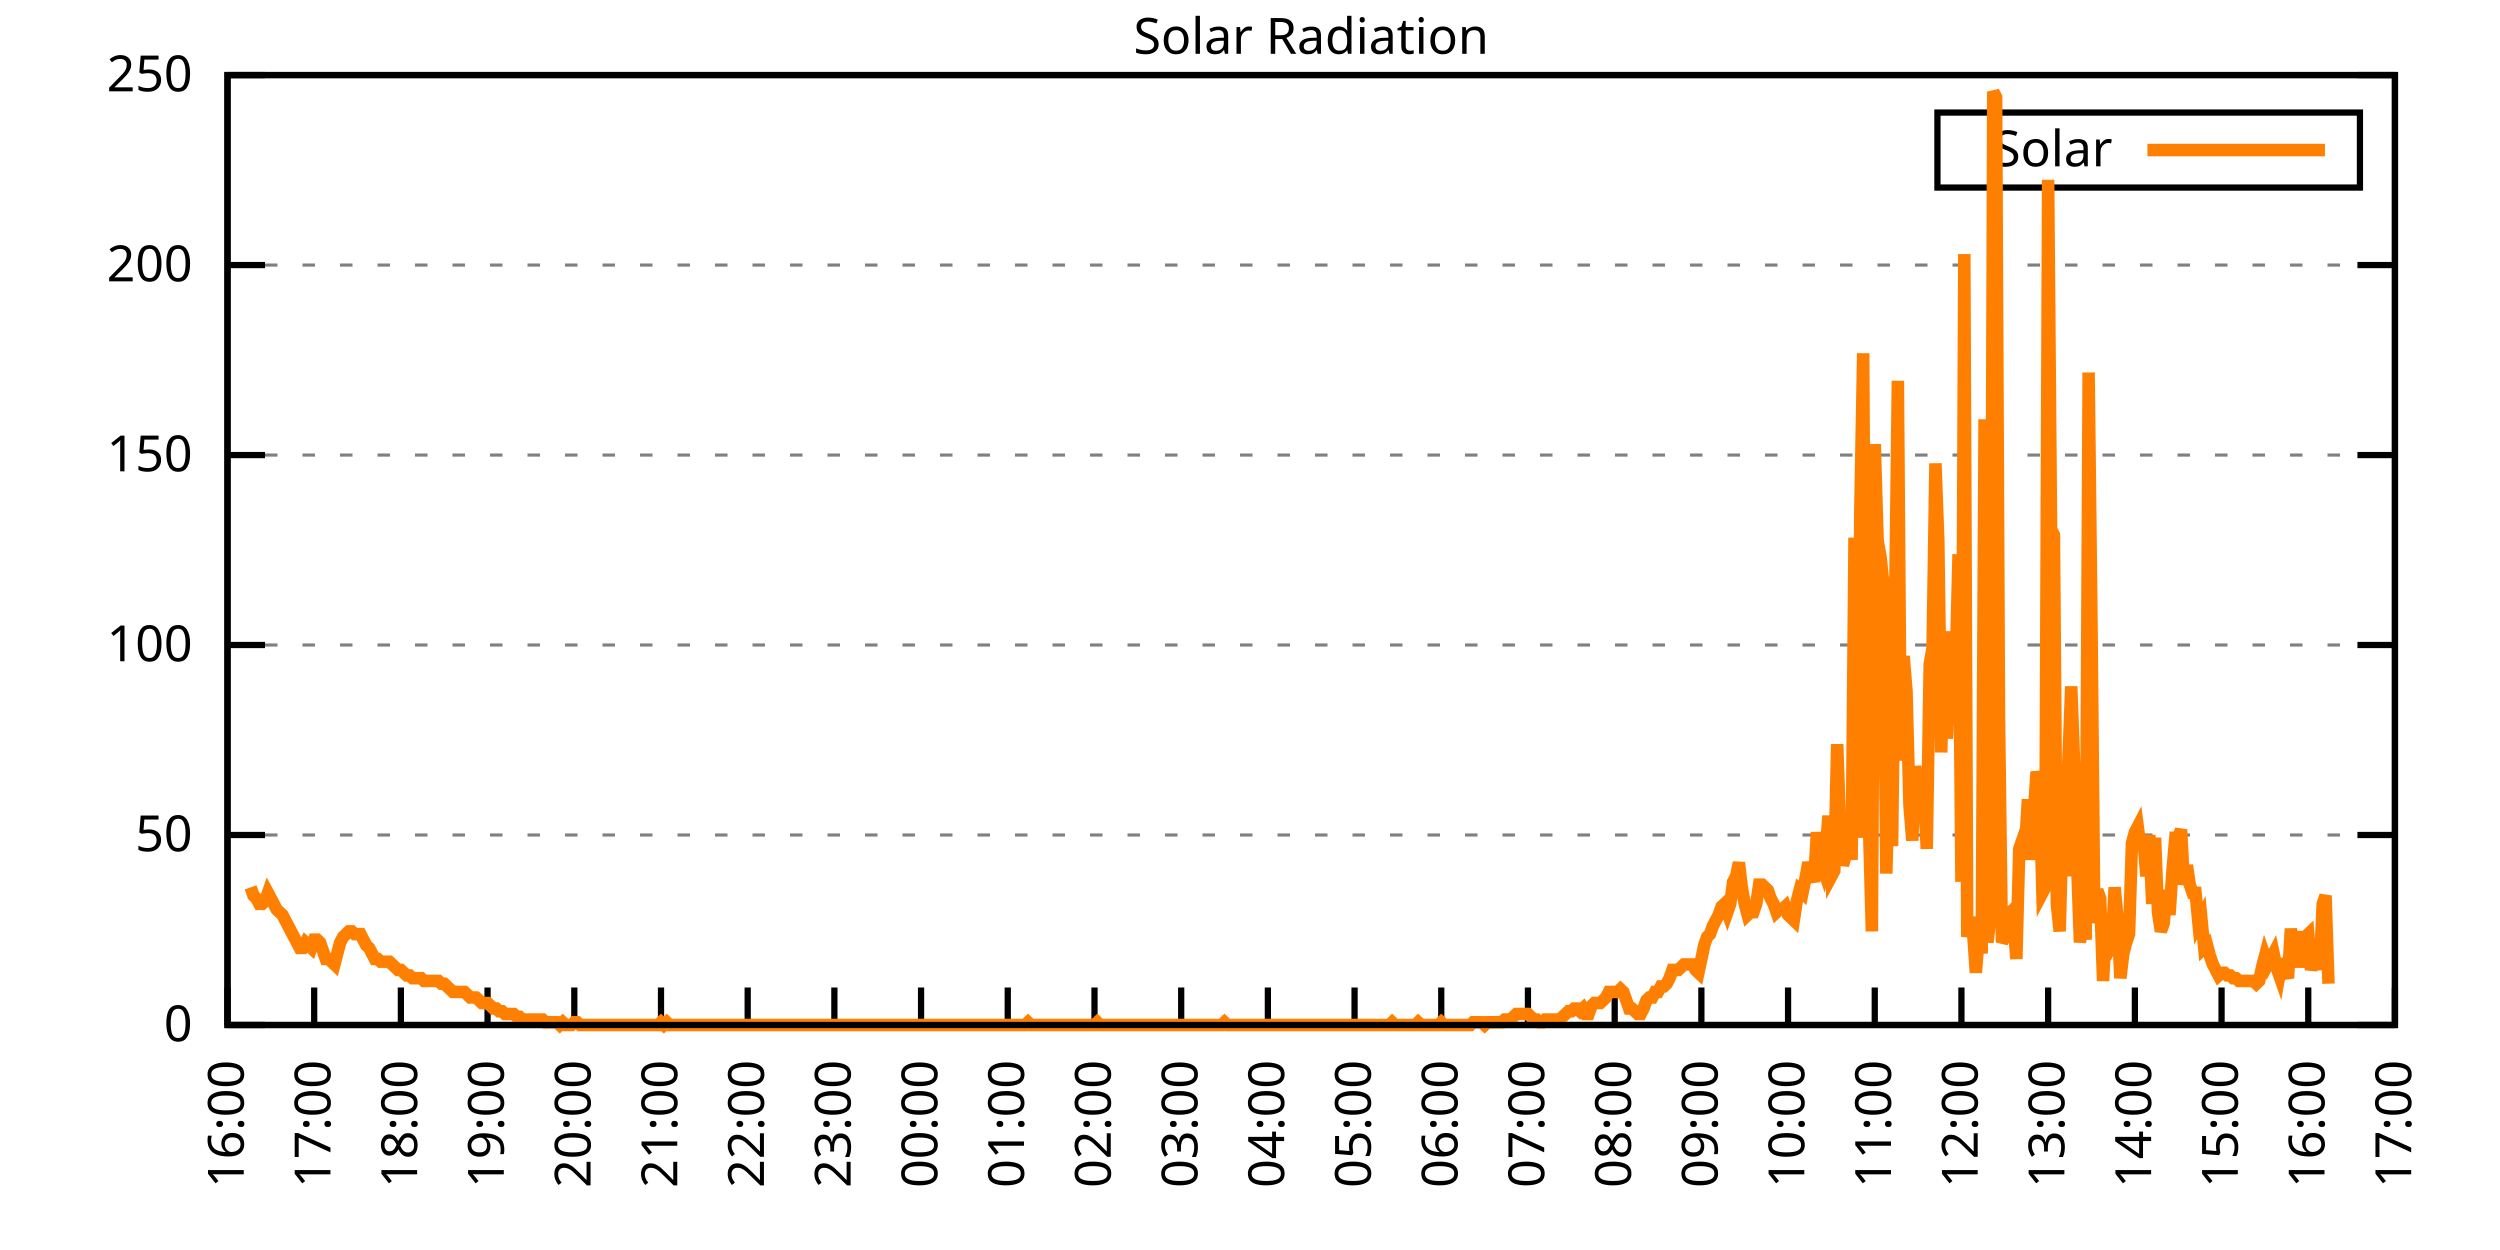
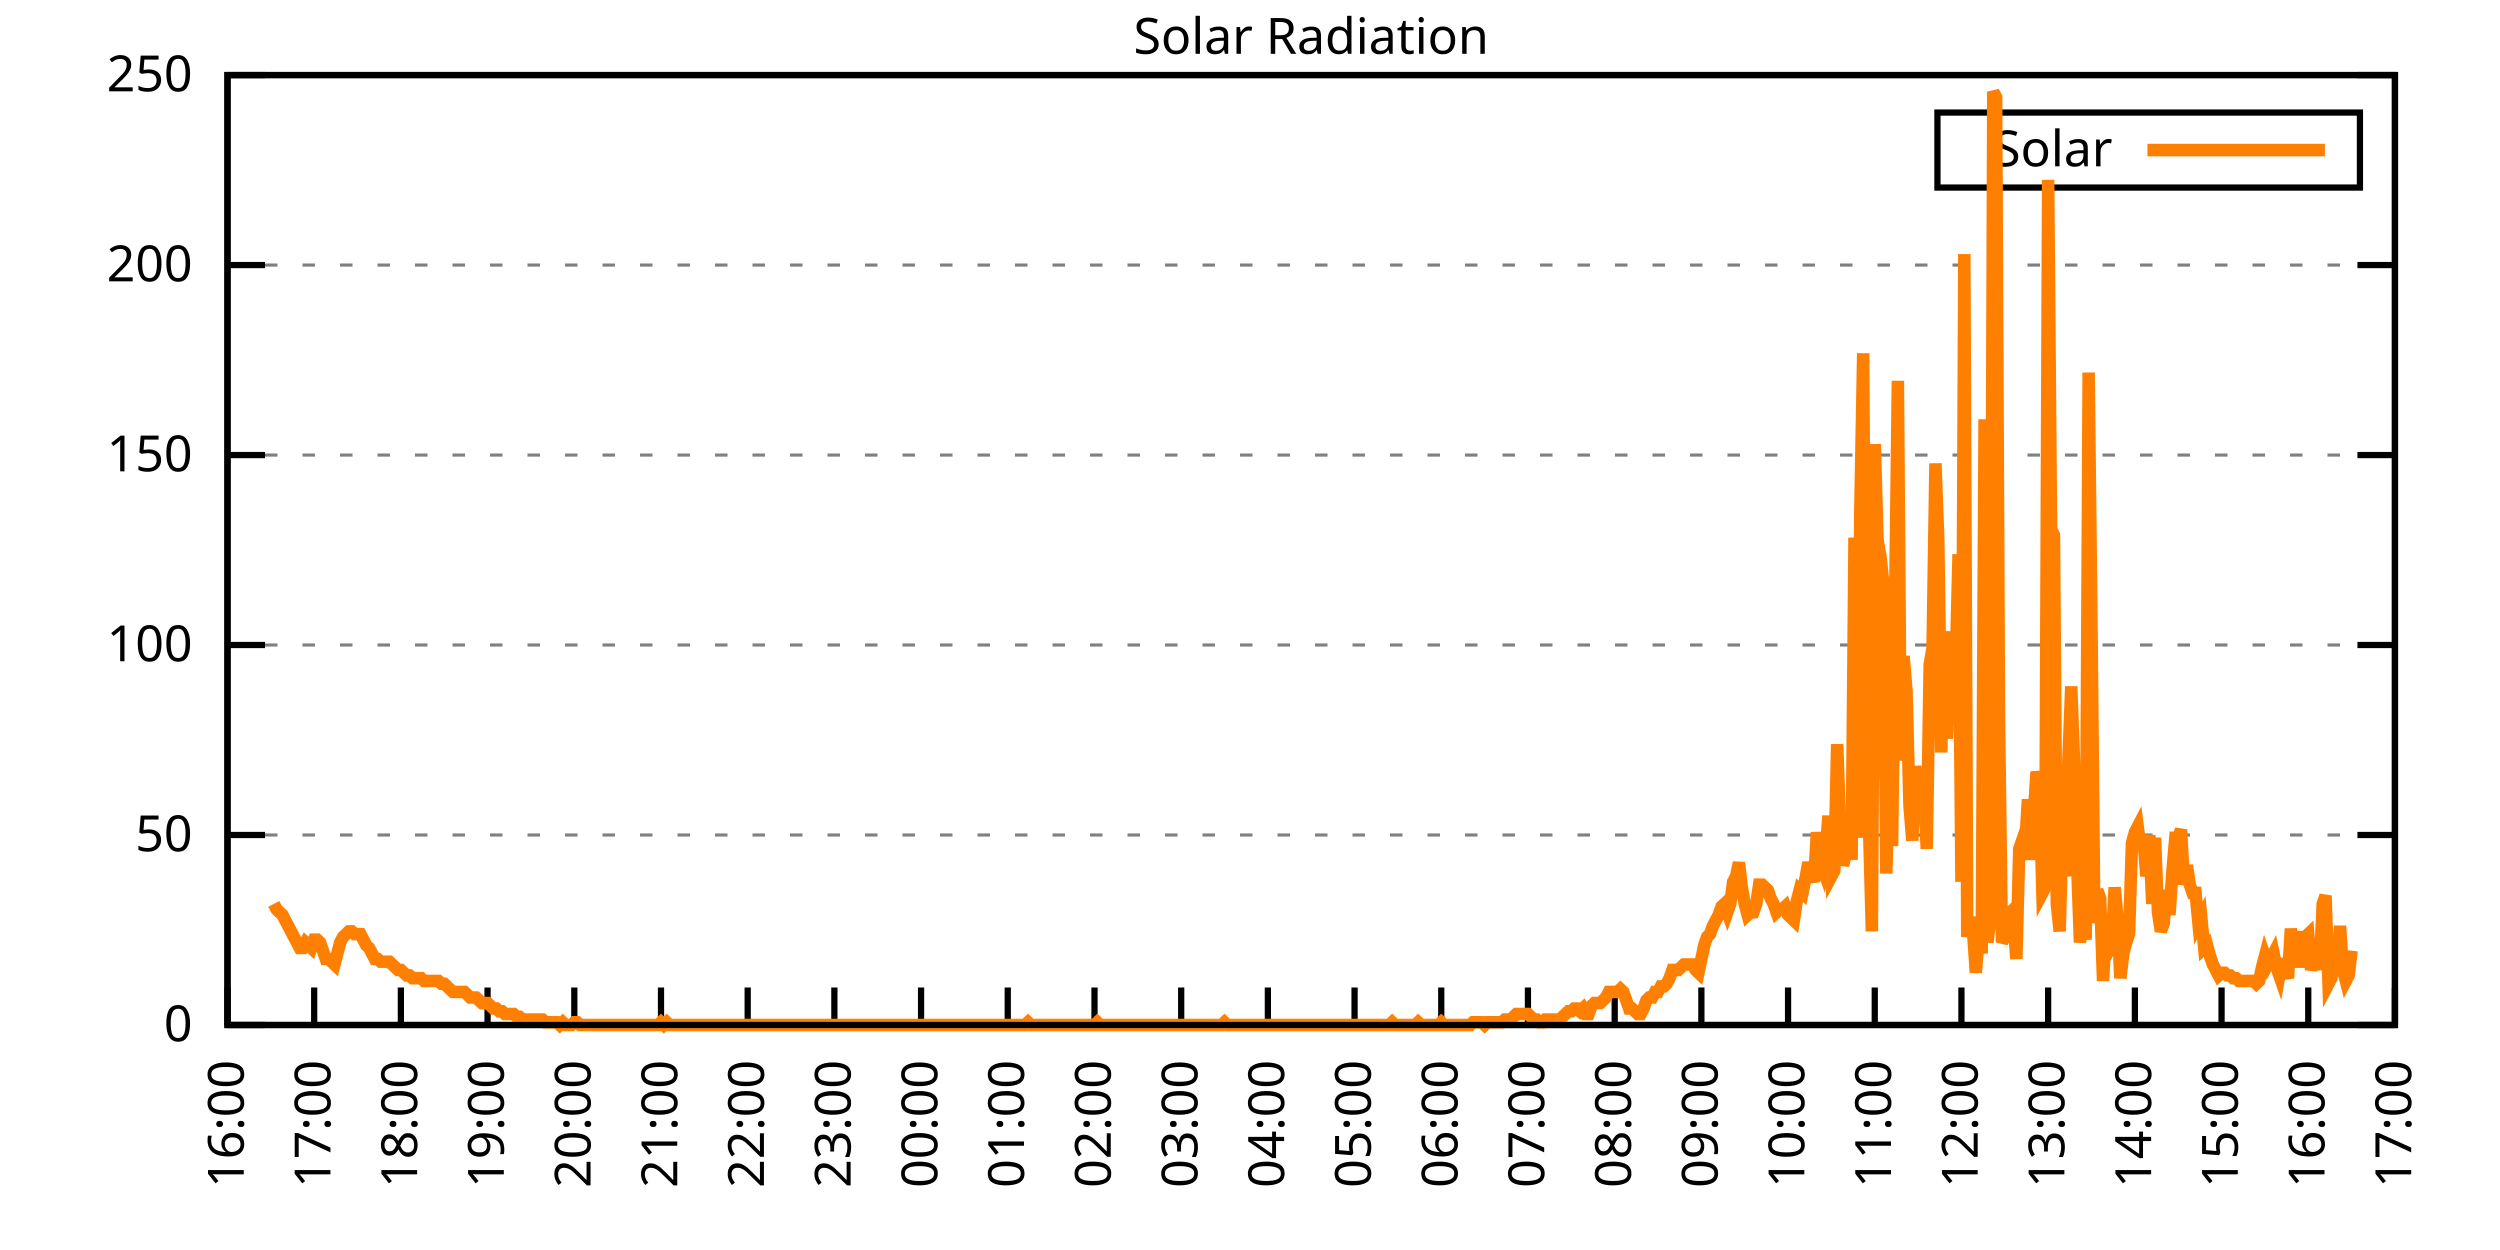
<svg xmlns="http://www.w3.org/2000/svg" xmlns:xlink="http://www.w3.org/1999/xlink" width="400" height="200" viewBox="0 0 400 200">
  <g id="gnuplot_canvas">
    <rect x="0" y="0" width="400" height="200" fill="none" />
    <defs>
      <circle id="gpDot" r="0.5" stroke-width="0.5" stroke="currentColor" />
      <path id="gpPt0" stroke-width="0.333" stroke="currentColor" d="M-1,0 h2 M0,-1 v2" />
      <path id="gpPt1" stroke-width="0.333" stroke="currentColor" d="M-1,-1 L1,1 M1,-1 L-1,1" />
      <path id="gpPt2" stroke-width="0.333" stroke="currentColor" d="M-1,0 L1,0 M0,-1 L0,1 M-1,-1 L1,1 M-1,1 L1,-1" />
      <rect id="gpPt3" stroke-width="0.333" stroke="currentColor" x="-1" y="-1" width="2" height="2" />
      <rect id="gpPt4" stroke-width="0.333" stroke="currentColor" fill="currentColor" x="-1" y="-1" width="2" height="2" />
      <circle id="gpPt5" stroke-width="0.333" stroke="currentColor" cx="0" cy="0" r="1" />
      <use xlink:href="#gpPt5" id="gpPt6" fill="currentColor" stroke="none" />
      <path id="gpPt7" stroke-width="0.333" stroke="currentColor" d="M0,-1.33 L-1.33,0.67 L1.33,0.67 z" />
      <use xlink:href="#gpPt7" id="gpPt8" fill="currentColor" stroke="none" />
      <use xlink:href="#gpPt7" id="gpPt9" stroke="currentColor" transform="rotate(180)" />
      <use xlink:href="#gpPt9" id="gpPt10" fill="currentColor" stroke="none" />
      <use xlink:href="#gpPt3" id="gpPt11" stroke="currentColor" transform="rotate(45)" />
      <use xlink:href="#gpPt11" id="gpPt12" fill="currentColor" stroke="none" />
      <path id="gpPt13" stroke-width="0.333" stroke="currentColor" d="M0,1.330 L1.265,0.411 L0.782,-1.067 L-0.782,-1.076 L-1.265,0.411 z" />
      <use xlink:href="#gpPt13" id="gpPt14" fill="currentColor" stroke="none" />
      <filter id="textbox" filterUnits="objectBoundingBox" x="0" y="0" height="1" width="1">
        <feFlood flood-color="white" flood-opacity="1" result="bgnd" />
        <feComposite in="SourceGraphic" in2="bgnd" operator="atop" />
      </filter>
      <filter id="greybox" filterUnits="objectBoundingBox" x="0" y="0" height="1" width="1">
        <feFlood flood-color="lightgrey" flood-opacity="1" result="grey" />
        <feComposite in="SourceGraphic" in2="grey" operator="atop" />
      </filter>
    </defs>
    <g fill="none" color="white" stroke="currentColor" stroke-width="1.00" stroke-linecap="butt" stroke-linejoin="miter">
</g>
    <g fill="none" color="black" stroke="currentColor" stroke-width="1.00" stroke-linecap="butt" stroke-linejoin="miter">
      <g stroke="none" shape-rendering="crispEdges">
        <polygon fill="rgb(255, 255, 255)" points="36.40,164.00 383.18,164.00 383.18,12.02 36.40,12.02 " />
      </g>
    </g>
    <g fill="none" color="black" stroke="currentColor" stroke-width="1.00" stroke-linecap="butt" stroke-linejoin="miter">
</g>
    <g fill="none" color="black" stroke="black" stroke-width="0.50" stroke-linecap="butt" stroke-linejoin="miter">
</g>
    <g fill="none" color="gray" stroke="currentColor" stroke-width="0.50" stroke-linecap="butt" stroke-linejoin="miter">
      <path stroke="gray" stroke-dasharray="2,4" class="gridline" d="M36.40,164.00 L383.19,164.00  " />
    </g>
    <g fill="none" color="gray" stroke="gray" stroke-width="1.00" stroke-linecap="butt" stroke-linejoin="miter">
</g>
    <g fill="none" color="black" stroke="currentColor" stroke-width="1.00" stroke-linecap="butt" stroke-linejoin="miter">
      <path stroke="black" d="M36.40,164.00 L42.40,164.00 M383.19,164.00 L377.19,164.00  " />
      <g transform="translate(30.80,166.60)" stroke="none" fill="black" font-family="Sans" font-size="8.00" text-anchor="end">
        <text>
          <tspan font-family="Sans"> 0</tspan>
        </text>
      </g>
    </g>
    <g fill="none" color="black" stroke="currentColor" stroke-width="1.00" stroke-linecap="butt" stroke-linejoin="miter">
</g>
    <g fill="none" color="black" stroke="black" stroke-width="0.50" stroke-linecap="butt" stroke-linejoin="miter">
</g>
    <g fill="none" color="gray" stroke="currentColor" stroke-width="0.50" stroke-linecap="butt" stroke-linejoin="miter">
      <path stroke="gray" stroke-dasharray="2,4" class="gridline" d="M36.40,133.60 L383.19,133.60  " />
    </g>
    <g fill="none" color="gray" stroke="gray" stroke-width="1.00" stroke-linecap="butt" stroke-linejoin="miter">
</g>
    <g fill="none" color="black" stroke="currentColor" stroke-width="1.00" stroke-linecap="butt" stroke-linejoin="miter">
      <path stroke="black" d="M36.40,133.60 L42.40,133.60 M383.19,133.60 L377.19,133.60  " />
      <g transform="translate(30.80,136.20)" stroke="none" fill="black" font-family="Sans" font-size="8.00" text-anchor="end">
        <text>
          <tspan font-family="Sans"> 50</tspan>
        </text>
      </g>
    </g>
    <g fill="none" color="black" stroke="currentColor" stroke-width="1.00" stroke-linecap="butt" stroke-linejoin="miter">
</g>
    <g fill="none" color="black" stroke="black" stroke-width="0.50" stroke-linecap="butt" stroke-linejoin="miter">
</g>
    <g fill="none" color="gray" stroke="currentColor" stroke-width="0.50" stroke-linecap="butt" stroke-linejoin="miter">
      <path stroke="gray" stroke-dasharray="2,4" class="gridline" d="M36.40,103.20 L383.19,103.20  " />
    </g>
    <g fill="none" color="gray" stroke="gray" stroke-width="1.00" stroke-linecap="butt" stroke-linejoin="miter">
</g>
    <g fill="none" color="black" stroke="currentColor" stroke-width="1.00" stroke-linecap="butt" stroke-linejoin="miter">
      <path stroke="black" d="M36.40,103.20 L42.40,103.20 M383.19,103.20 L377.19,103.20  " />
      <g transform="translate(30.80,105.80)" stroke="none" fill="black" font-family="Sans" font-size="8.00" text-anchor="end">
        <text>
          <tspan font-family="Sans"> 100</tspan>
        </text>
      </g>
    </g>
    <g fill="none" color="black" stroke="currentColor" stroke-width="1.00" stroke-linecap="butt" stroke-linejoin="miter">
</g>
    <g fill="none" color="black" stroke="black" stroke-width="0.50" stroke-linecap="butt" stroke-linejoin="miter">
</g>
    <g fill="none" color="gray" stroke="currentColor" stroke-width="0.50" stroke-linecap="butt" stroke-linejoin="miter">
      <path stroke="gray" stroke-dasharray="2,4" class="gridline" d="M36.40,72.81 L383.19,72.81  " />
    </g>
    <g fill="none" color="gray" stroke="gray" stroke-width="1.00" stroke-linecap="butt" stroke-linejoin="miter">
</g>
    <g fill="none" color="black" stroke="currentColor" stroke-width="1.00" stroke-linecap="butt" stroke-linejoin="miter">
      <path stroke="black" d="M36.40,72.81 L42.40,72.81 M383.19,72.81 L377.19,72.81  " />
      <g transform="translate(30.80,75.41)" stroke="none" fill="black" font-family="Sans" font-size="8.00" text-anchor="end">
        <text>
          <tspan font-family="Sans"> 150</tspan>
        </text>
      </g>
    </g>
    <g fill="none" color="black" stroke="currentColor" stroke-width="1.00" stroke-linecap="butt" stroke-linejoin="miter">
</g>
    <g fill="none" color="black" stroke="black" stroke-width="0.50" stroke-linecap="butt" stroke-linejoin="miter">
</g>
    <g fill="none" color="gray" stroke="currentColor" stroke-width="0.50" stroke-linecap="butt" stroke-linejoin="miter">
      <path stroke="gray" stroke-dasharray="2,4" class="gridline" d="M36.40,42.41 L383.19,42.41  " />
    </g>
    <g fill="none" color="gray" stroke="gray" stroke-width="1.00" stroke-linecap="butt" stroke-linejoin="miter">
</g>
    <g fill="none" color="black" stroke="currentColor" stroke-width="1.00" stroke-linecap="butt" stroke-linejoin="miter">
      <path stroke="black" d="M36.40,42.41 L42.40,42.41 M383.19,42.41 L377.19,42.41  " />
      <g transform="translate(30.80,45.01)" stroke="none" fill="black" font-family="Sans" font-size="8.00" text-anchor="end">
        <text>
          <tspan font-family="Sans"> 200</tspan>
        </text>
      </g>
    </g>
    <g fill="none" color="black" stroke="currentColor" stroke-width="1.00" stroke-linecap="butt" stroke-linejoin="miter">
</g>
    <g fill="none" color="black" stroke="black" stroke-width="0.50" stroke-linecap="butt" stroke-linejoin="miter">
</g>
    <g fill="none" color="gray" stroke="currentColor" stroke-width="0.50" stroke-linecap="butt" stroke-linejoin="miter">
      <path stroke="gray" stroke-dasharray="2,4" class="gridline" d="M36.40,12.01 L383.19,12.01  " />
    </g>
    <g fill="none" color="gray" stroke="gray" stroke-width="1.00" stroke-linecap="butt" stroke-linejoin="miter">
</g>
    <g fill="none" color="black" stroke="currentColor" stroke-width="1.00" stroke-linecap="butt" stroke-linejoin="miter">
      <path stroke="black" d="M36.40,12.01 L42.40,12.01 M383.19,12.01 L377.19,12.01  " />
      <g transform="translate(30.80,14.61)" stroke="none" fill="black" font-family="Sans" font-size="8.00" text-anchor="end">
        <text>
          <tspan font-family="Sans"> 250</tspan>
        </text>
      </g>
    </g>
    <g fill="none" color="black" stroke="currentColor" stroke-width="1.00" stroke-linecap="butt" stroke-linejoin="miter">
      <path stroke="black" d="M36.40,164.00 L36.40,158.00  " />
      <g transform="translate(39.00,169.60) rotate(270.00)" stroke="none" fill="black" font-family="Sans" font-size="8.00" text-anchor="end">
        <text>
          <tspan font-family="Sans">16:00</tspan>
        </text>
      </g>
    </g>
    <g fill="none" color="black" stroke="currentColor" stroke-width="1.00" stroke-linecap="butt" stroke-linejoin="miter">
      <path stroke="black" d="M50.27,164.00 L50.27,158.00  " />
      <g transform="translate(52.87,169.60) rotate(270.00)" stroke="none" fill="black" font-family="Sans" font-size="8.00" text-anchor="end">
        <text>
          <tspan font-family="Sans">17:00</tspan>
        </text>
      </g>
    </g>
    <g fill="none" color="black" stroke="currentColor" stroke-width="1.00" stroke-linecap="butt" stroke-linejoin="miter">
      <path stroke="black" d="M64.14,164.00 L64.14,158.00  " />
      <g transform="translate(66.74,169.60) rotate(270.00)" stroke="none" fill="black" font-family="Sans" font-size="8.00" text-anchor="end">
        <text>
          <tspan font-family="Sans">18:00</tspan>
        </text>
      </g>
    </g>
    <g fill="none" color="black" stroke="currentColor" stroke-width="1.00" stroke-linecap="butt" stroke-linejoin="miter">
      <path stroke="black" d="M78.01,164.00 L78.01,158.00  " />
      <g transform="translate(80.61,169.60) rotate(270.00)" stroke="none" fill="black" font-family="Sans" font-size="8.00" text-anchor="end">
        <text>
          <tspan font-family="Sans">19:00</tspan>
        </text>
      </g>
    </g>
    <g fill="none" color="black" stroke="currentColor" stroke-width="1.00" stroke-linecap="butt" stroke-linejoin="miter">
      <path stroke="black" d="M91.89,164.00 L91.89,158.00  " />
      <g transform="translate(94.49,169.60) rotate(270.00)" stroke="none" fill="black" font-family="Sans" font-size="8.00" text-anchor="end">
        <text>
          <tspan font-family="Sans">20:00</tspan>
        </text>
      </g>
    </g>
    <g fill="none" color="black" stroke="currentColor" stroke-width="1.00" stroke-linecap="butt" stroke-linejoin="miter">
      <path stroke="black" d="M105.76,164.00 L105.76,158.00  " />
      <g transform="translate(108.36,169.60) rotate(270.00)" stroke="none" fill="black" font-family="Sans" font-size="8.00" text-anchor="end">
        <text>
          <tspan font-family="Sans">21:00</tspan>
        </text>
      </g>
    </g>
    <g fill="none" color="black" stroke="currentColor" stroke-width="1.00" stroke-linecap="butt" stroke-linejoin="miter">
      <path stroke="black" d="M119.63,164.00 L119.63,158.00  " />
      <g transform="translate(122.23,169.60) rotate(270.00)" stroke="none" fill="black" font-family="Sans" font-size="8.00" text-anchor="end">
        <text>
          <tspan font-family="Sans">22:00</tspan>
        </text>
      </g>
    </g>
    <g fill="none" color="black" stroke="currentColor" stroke-width="1.00" stroke-linecap="butt" stroke-linejoin="miter">
      <path stroke="black" d="M133.50,164.00 L133.50,158.00  " />
      <g transform="translate(136.10,169.60) rotate(270.00)" stroke="none" fill="black" font-family="Sans" font-size="8.00" text-anchor="end">
        <text>
          <tspan font-family="Sans">23:00</tspan>
        </text>
      </g>
    </g>
    <g fill="none" color="black" stroke="currentColor" stroke-width="1.00" stroke-linecap="butt" stroke-linejoin="miter">
      <path stroke="black" d="M147.37,164.00 L147.37,158.00  " />
      <g transform="translate(149.97,169.60) rotate(270.00)" stroke="none" fill="black" font-family="Sans" font-size="8.00" text-anchor="end">
        <text>
          <tspan font-family="Sans">00:00</tspan>
        </text>
      </g>
    </g>
    <g fill="none" color="black" stroke="currentColor" stroke-width="1.00" stroke-linecap="butt" stroke-linejoin="miter">
      <path stroke="black" d="M161.24,164.00 L161.24,158.00  " />
      <g transform="translate(163.84,169.60) rotate(270.00)" stroke="none" fill="black" font-family="Sans" font-size="8.00" text-anchor="end">
        <text>
          <tspan font-family="Sans">01:00</tspan>
        </text>
      </g>
    </g>
    <g fill="none" color="black" stroke="currentColor" stroke-width="1.00" stroke-linecap="butt" stroke-linejoin="miter">
      <path stroke="black" d="M175.12,164.00 L175.12,158.00  " />
      <g transform="translate(177.72,169.60) rotate(270.00)" stroke="none" fill="black" font-family="Sans" font-size="8.00" text-anchor="end">
        <text>
          <tspan font-family="Sans">02:00</tspan>
        </text>
      </g>
    </g>
    <g fill="none" color="black" stroke="currentColor" stroke-width="1.00" stroke-linecap="butt" stroke-linejoin="miter">
      <path stroke="black" d="M188.99,164.00 L188.99,158.00  " />
      <g transform="translate(191.59,169.60) rotate(270.00)" stroke="none" fill="black" font-family="Sans" font-size="8.00" text-anchor="end">
        <text>
          <tspan font-family="Sans">03:00</tspan>
        </text>
      </g>
    </g>
    <g fill="none" color="black" stroke="currentColor" stroke-width="1.00" stroke-linecap="butt" stroke-linejoin="miter">
      <path stroke="black" d="M202.86,164.00 L202.86,158.00  " />
      <g transform="translate(205.46,169.60) rotate(270.00)" stroke="none" fill="black" font-family="Sans" font-size="8.00" text-anchor="end">
        <text>
          <tspan font-family="Sans">04:00</tspan>
        </text>
      </g>
    </g>
    <g fill="none" color="black" stroke="currentColor" stroke-width="1.00" stroke-linecap="butt" stroke-linejoin="miter">
      <path stroke="black" d="M216.73,164.00 L216.73,158.00  " />
      <g transform="translate(219.33,169.60) rotate(270.00)" stroke="none" fill="black" font-family="Sans" font-size="8.00" text-anchor="end">
        <text>
          <tspan font-family="Sans">05:00</tspan>
        </text>
      </g>
    </g>
    <g fill="none" color="black" stroke="currentColor" stroke-width="1.00" stroke-linecap="butt" stroke-linejoin="miter">
      <path stroke="black" d="M230.60,164.00 L230.60,158.00  " />
      <g transform="translate(233.20,169.60) rotate(270.00)" stroke="none" fill="black" font-family="Sans" font-size="8.00" text-anchor="end">
        <text>
          <tspan font-family="Sans">06:00</tspan>
        </text>
      </g>
    </g>
    <g fill="none" color="black" stroke="currentColor" stroke-width="1.00" stroke-linecap="butt" stroke-linejoin="miter">
      <path stroke="black" d="M244.47,164.00 L244.47,158.00  " />
      <g transform="translate(247.07,169.60) rotate(270.00)" stroke="none" fill="black" font-family="Sans" font-size="8.00" text-anchor="end">
        <text>
          <tspan font-family="Sans">07:00</tspan>
        </text>
      </g>
    </g>
    <g fill="none" color="black" stroke="currentColor" stroke-width="1.00" stroke-linecap="butt" stroke-linejoin="miter">
      <path stroke="black" d="M258.35,164.00 L258.35,158.00  " />
      <g transform="translate(260.95,169.60) rotate(270.00)" stroke="none" fill="black" font-family="Sans" font-size="8.00" text-anchor="end">
        <text>
          <tspan font-family="Sans">08:00</tspan>
        </text>
      </g>
    </g>
    <g fill="none" color="black" stroke="currentColor" stroke-width="1.00" stroke-linecap="butt" stroke-linejoin="miter">
      <path stroke="black" d="M272.22,164.00 L272.22,158.00  " />
      <g transform="translate(274.82,169.60) rotate(270.00)" stroke="none" fill="black" font-family="Sans" font-size="8.00" text-anchor="end">
        <text>
          <tspan font-family="Sans">09:00</tspan>
        </text>
      </g>
    </g>
    <g fill="none" color="black" stroke="currentColor" stroke-width="1.00" stroke-linecap="butt" stroke-linejoin="miter">
      <path stroke="black" d="M286.09,164.00 L286.09,158.00  " />
      <g transform="translate(288.69,169.60) rotate(270.00)" stroke="none" fill="black" font-family="Sans" font-size="8.00" text-anchor="end">
        <text>
          <tspan font-family="Sans">10:00</tspan>
        </text>
      </g>
    </g>
    <g fill="none" color="black" stroke="currentColor" stroke-width="1.00" stroke-linecap="butt" stroke-linejoin="miter">
      <path stroke="black" d="M299.96,164.00 L299.96,158.00  " />
      <g transform="translate(302.56,169.60) rotate(270.00)" stroke="none" fill="black" font-family="Sans" font-size="8.00" text-anchor="end">
        <text>
          <tspan font-family="Sans">11:00</tspan>
        </text>
      </g>
    </g>
    <g fill="none" color="black" stroke="currentColor" stroke-width="1.00" stroke-linecap="butt" stroke-linejoin="miter">
      <path stroke="black" d="M313.83,164.00 L313.83,158.00  " />
      <g transform="translate(316.43,169.60) rotate(270.00)" stroke="none" fill="black" font-family="Sans" font-size="8.00" text-anchor="end">
        <text>
          <tspan font-family="Sans">12:00</tspan>
        </text>
      </g>
    </g>
    <g fill="none" color="black" stroke="currentColor" stroke-width="1.00" stroke-linecap="butt" stroke-linejoin="miter">
      <path stroke="black" d="M327.70,164.00 L327.70,158.00  " />
      <g transform="translate(330.30,169.60) rotate(270.00)" stroke="none" fill="black" font-family="Sans" font-size="8.00" text-anchor="end">
        <text>
          <tspan font-family="Sans">13:00</tspan>
        </text>
      </g>
    </g>
    <g fill="none" color="black" stroke="currentColor" stroke-width="1.00" stroke-linecap="butt" stroke-linejoin="miter">
      <path stroke="black" d="M341.58,164.00 L341.58,158.00  " />
      <g transform="translate(344.18,169.60) rotate(270.00)" stroke="none" fill="black" font-family="Sans" font-size="8.00" text-anchor="end">
        <text>
          <tspan font-family="Sans">14:00</tspan>
        </text>
      </g>
    </g>
    <g fill="none" color="black" stroke="currentColor" stroke-width="1.00" stroke-linecap="butt" stroke-linejoin="miter">
      <path stroke="black" d="M355.45,164.00 L355.45,158.00  " />
      <g transform="translate(358.05,169.60) rotate(270.00)" stroke="none" fill="black" font-family="Sans" font-size="8.00" text-anchor="end">
        <text>
          <tspan font-family="Sans">15:00</tspan>
        </text>
      </g>
    </g>
    <g fill="none" color="black" stroke="currentColor" stroke-width="1.00" stroke-linecap="butt" stroke-linejoin="miter">
      <path stroke="black" d="M369.32,164.00 L369.32,158.00  " />
      <g transform="translate(371.92,169.60) rotate(270.00)" stroke="none" fill="black" font-family="Sans" font-size="8.00" text-anchor="end">
        <text>
          <tspan font-family="Sans">16:00</tspan>
        </text>
      </g>
    </g>
    <g fill="none" color="black" stroke="currentColor" stroke-width="1.00" stroke-linecap="butt" stroke-linejoin="miter">
      <path stroke="black" d="M383.19,164.00 L383.19,158.00  " />
      <g transform="translate(385.79,169.60) rotate(270.00)" stroke="none" fill="black" font-family="Sans" font-size="8.00" text-anchor="end">
        <text>
          <tspan font-family="Sans">17:00</tspan>
        </text>
      </g>
    </g>
    <g fill="none" color="black" stroke="currentColor" stroke-width="1.00" stroke-linecap="butt" stroke-linejoin="miter">
</g>
    <g fill="none" color="black" stroke="currentColor" stroke-width="1.00" stroke-linecap="butt" stroke-linejoin="miter">
      <path stroke="black" d="M36.40,12.01 L36.40,164.00 L383.19,164.00 L383.19,12.01 L36.40,12.01 Z  " />
    </g>
    <g fill="none" color="black" stroke="currentColor" stroke-width="1.00" stroke-linecap="butt" stroke-linejoin="miter">
</g>
    <g fill="none" color="black" stroke="currentColor" stroke-width="1.00" stroke-linecap="butt" stroke-linejoin="miter">
      <path stroke="black" d="M309.99,30.01 L309.99,18.01 L377.59,18.01 L377.59,30.01 L309.99,30.01 Z  " />
    </g>
    <g id="Solar_Radiation_plot_1">
      <g fill="none" color="white" stroke="black" stroke-width="2.00" stroke-linecap="butt" stroke-linejoin="miter">
</g>
      <g fill="none" color="black" stroke="currentColor" stroke-width="2.00" stroke-linecap="butt" stroke-linejoin="miter">
        <g transform="translate(337.99,26.61)" stroke="none" fill="black" font-family="Sans" font-size="8.00" text-anchor="end">
          <text>
            <tspan font-family="Sans">Solar</tspan>
          </text>
        </g>
      </g>
      <g fill="none" color="black" stroke="currentColor" stroke-width="2.00" stroke-linecap="butt" stroke-linejoin="miter">
-         <path stroke="rgb(255, 127,   0)" d="M343.59,24.01 L371.99,24.01 M40.10,141.98 L40.56,143.30 L41.02,143.74 L41.49,144.62 L41.95,144.62 L42.41,144.18   L42.87,142.86 L43.34,143.74 L43.80,144.62 L44.26,145.50 L44.72,145.94 L45.19,146.38 L45.65,147.26 L46.11,148.14   L46.57,149.02 L47.03,149.90 L47.50,150.79 L47.96,151.67 L48.42,151.67 L48.88,150.79 L49.35,151.23 L49.81,151.67   L50.27,150.34 L50.73,150.34 L51.20,150.79 L51.66,152.11 L52.12,153.43 L52.58,153.43 L53.05,153.87 L53.51,154.31   L53.97,152.55 L54.43,150.79 L54.90,149.90 L55.36,149.46 L55.82,149.02 L56.28,149.02 L56.75,149.46 L57.21,149.46   L57.67,149.46 L58.13,150.34 L58.59,151.23 L59.06,151.67 L59.52,152.55 L59.98,153.43 L60.44,153.43 L60.91,153.87   L61.37,153.87 L61.83,153.87 L62.29,153.87 L62.76,154.31 L63.22,154.75 L63.68,155.19 L64.14,155.19 L64.61,155.63   L65.07,156.07 L65.53,156.07 L65.99,156.51 L66.46,156.51 L66.92,156.51 L67.38,156.51 L67.84,156.95 L68.30,156.95   L68.77,156.95 L69.23,156.95 L69.69,156.95 L70.15,156.95 L70.62,157.39 L71.08,157.39 L71.54,157.83 L72.00,158.27   L72.47,158.71 L72.93,158.71 L73.39,158.71 L73.85,158.71 L74.32,158.71 L74.78,159.15 L75.24,159.60 L75.70,159.60   L76.17,159.60 L76.63,160.04 L77.09,160.48 L77.55,160.48 L78.01,160.48 L78.48,160.92 L78.94,161.36 L79.40,161.36   L79.86,161.80 L80.33,161.80 L80.79,162.24 L81.25,162.24 L81.71,162.24 L82.18,162.24 L82.64,162.68 L83.10,162.68   L83.56,163.12 L84.03,163.12 L84.49,163.12 L84.95,163.12 L85.41,163.12 L85.88,163.12 L86.34,163.12 L86.80,163.12   L87.26,163.56 L87.72,163.56 L88.19,163.56 L88.65,163.56 L89.11,163.56 L89.57,164.00 L90.04,163.56 L90.50,164.00   L90.96,164.00 L91.42,164.00 L91.89,163.56 L92.35,163.56 L92.81,164.00 L93.27,164.00 L93.74,164.00 L94.20,164.00   L94.66,164.00 L95.12,164.00 L95.59,164.00 L96.05,164.00 L96.51,164.00 L96.97,164.00 L97.44,164.00 L97.90,164.00   L98.36,164.00 L98.82,164.00 L99.28,164.00 L99.75,164.00 L100.21,164.00 L100.67,164.00 L101.13,164.00 L101.60,164.00   L102.06,164.00 L102.52,164.00 L102.98,164.00 L103.45,164.00 L103.91,164.00 L104.37,164.00 L104.83,164.00 L105.30,164.00   L105.76,163.56 L106.22,164.00 L106.68,163.56 L107.15,164.00 L107.61,164.00 L108.07,164.00 L108.53,164.00 L108.99,164.00   L109.46,164.00 L109.92,164.00 L110.38,164.00 L110.84,164.00 L111.31,164.00 L111.77,164.00 L112.23,164.00 L112.69,164.00   L113.16,164.00 L113.62,164.00 L114.08,164.00 L114.54,164.00 L115.01,164.00 L115.47,164.00 L115.93,164.00 L116.39,164.00   L116.86,164.00 L117.32,164.00 L117.78,164.00 L118.24,164.00 L118.70,164.00 L119.17,164.00 L119.63,164.00 L120.09,164.00   L120.55,164.00 L121.02,164.00 L121.48,164.00 L121.94,164.00 L122.40,164.00 L122.87,164.00 L123.33,164.00 L123.79,164.00   L124.25,164.00 L124.72,164.00 L125.18,164.00 L125.64,164.00 L126.10,164.00 L126.57,164.00 L127.03,164.00 L127.49,164.00   L127.95,164.00 L128.41,164.00 L128.88,164.00 L129.34,164.00 L129.80,164.00 L130.26,164.00 L130.73,164.00 L131.19,164.00   L131.65,164.00 L132.11,164.00 L132.58,164.00 L133.04,164.00 L133.50,164.00 L133.96,164.00 L134.43,164.00 L134.89,164.00   L135.35,164.00 L135.81,164.00 L136.28,164.00 L136.74,164.00 L137.20,164.00 L137.66,164.00 L138.13,164.00 L138.59,164.00   L139.05,164.00 L139.51,164.00 L139.97,164.00 L140.44,164.00 L140.90,164.00 L141.36,164.00 L141.82,164.00 L142.29,164.00   L142.75,164.00 L143.21,164.00 L143.67,164.00 L144.14,164.00 L144.60,164.00 L145.06,164.00 L145.52,164.00 L145.99,164.00   L146.45,164.00 L146.91,164.00 L147.37,164.00 L147.84,164.00 L148.30,164.00 L148.76,164.00 L149.22,164.00 L149.68,164.00   L150.15,164.00 L150.61,164.00 L151.07,164.00 L151.53,164.00 L152.00,164.00 L152.46,164.00 L152.92,164.00 L153.38,164.00   L153.85,164.00 L154.31,164.00 L154.77,164.00 L155.23,164.00 L155.70,164.00 L156.16,164.00 L156.62,164.00 L157.08,164.00   L157.55,164.00 L158.01,164.00 L158.47,164.00 L158.93,164.00 L159.39,164.00 L159.86,164.00 L160.32,164.00 L160.78,164.00   L161.24,164.00 L161.71,164.00 L162.17,164.00 L162.63,164.00 L163.09,164.00 L163.56,164.00 L164.02,164.00 L164.48,163.56   L164.94,164.00 L165.41,164.00 L165.87,164.00 L166.33,164.00 L166.79,164.00 L167.26,164.00 L167.72,164.00 L168.18,164.00   L168.64,164.00 L169.10,164.00 L169.57,164.00 L170.03,164.00 L170.49,164.00 L170.95,164.00 L171.42,164.00 L171.88,164.00   L172.34,164.00 L172.80,164.00 L173.27,164.00 L173.73,164.00 L174.19,164.00 L174.65,164.00 L175.12,164.00 L175.58,163.56   L176.04,164.00 L176.50,164.00 L176.97,164.00 L177.43,164.00 L177.89,164.00 L178.35,164.00 L178.82,164.00 L179.28,164.00   L179.74,164.00 L180.20,164.00 L180.66,164.00 L181.13,164.00 L181.59,164.00 L182.05,164.00 L182.51,164.00 L182.98,164.00   L183.44,164.00 L183.90,164.00 L184.36,164.00 L184.83,164.00 L185.29,164.00 L185.75,164.00 L186.21,164.00 L186.68,164.00   L187.14,164.00 L187.60,164.00 L188.06,164.00 L188.53,164.00 L188.99,164.00 L189.45,164.00 L189.91,164.00 L190.37,164.00   L190.84,164.00 L191.30,164.00 L191.76,164.00 L192.22,164.00 L192.69,164.00 L193.15,164.00 L193.61,164.00 L194.07,164.00   L194.54,164.00 L195.00,164.00 L195.46,164.00 L195.92,163.56 L196.39,164.00 L196.85,164.00 L197.31,164.00 L197.77,164.00   L198.24,164.00 L198.70,164.00 L199.16,164.00 L199.62,164.00 L200.08,164.00 L200.55,164.00 L201.01,164.00 L201.47,164.00   L201.93,164.00 L202.40,164.00 L202.86,164.00 L203.32,164.00 L203.78,164.00 L204.25,164.00 L204.71,164.00 L205.17,164.00   L205.63,164.00 L206.10,164.00 L206.56,164.00 L207.02,164.00 L207.48,164.00 L207.95,164.00 L208.41,164.00 L208.87,164.00   L209.33,164.00 L209.80,164.00 L210.26,164.00 L210.72,164.00 L211.18,164.00 L211.64,164.00 L212.11,164.00 L212.57,164.00   L213.03,164.00 L213.49,164.00 L213.96,164.00 L214.42,164.00 L214.88,164.00 L215.34,164.00 L215.81,164.00 L216.27,164.00   L216.73,164.00 L217.19,164.00 L217.66,164.00 L218.12,164.00 L218.58,164.00 L219.04,164.00 L219.51,164.00 L219.97,164.00   L220.43,164.00 L220.89,164.00 L221.35,164.00 L221.82,164.00 L222.28,164.00 L222.74,163.56 L223.20,164.00 L223.67,164.00   L224.13,164.00 L224.59,164.00 L225.05,164.00 L225.52,164.00 L225.98,164.00 L226.44,164.00 L226.90,163.56 L227.37,164.00   L227.83,164.00 L228.29,164.00 L228.75,164.00 L229.22,164.00 L229.68,164.00 L230.14,164.00 L230.60,163.56 L231.06,164.00   L231.53,164.00 L231.99,164.00 L232.45,164.00 L232.91,164.00 L233.38,164.00 L233.84,164.00 L234.30,164.00 L234.76,164.00   L235.23,164.00 L235.69,163.56 L236.15,163.56 L236.61,163.56 L237.08,163.56 L237.54,164.00 L238.00,163.56 L238.46,163.56   L238.93,163.56 L239.39,163.56 L239.85,163.56 L240.31,163.56 L240.77,163.12 L241.24,163.12 L241.70,163.12 L242.16,162.68   L242.62,162.24 L243.09,162.24 L243.55,162.24 L244.01,162.24 L244.47,162.24 L244.94,162.68 L245.40,163.12 L245.86,163.12   L246.32,163.56 L246.79,163.56 L247.25,163.12 L247.71,163.12 L248.17,163.12 L248.64,163.12 L249.10,163.12 L249.56,163.12   L250.02,162.68 L250.49,162.24 L250.95,161.80 L251.41,161.80 L251.87,161.36 L252.33,161.36 L252.80,161.80 L253.26,161.36   L253.72,162.24 L254.18,162.24 L254.65,160.92 L255.11,160.48 L255.57,160.48 L256.03,160.48 L256.50,160.04 L256.96,159.60   L257.42,158.71 L257.88,158.71 L258.35,158.71 L258.81,158.71 L259.27,158.27 L259.73,158.71 L260.20,160.04 L260.66,161.36   L261.12,161.36 L261.58,161.80 L262.04,162.24 L262.51,162.24 L262.97,161.36 L263.43,160.04 L263.89,159.60 L264.36,159.60   L264.82,158.71 L265.28,158.71 L265.74,157.83 L266.21,157.83 L266.67,157.39 L267.13,156.51 L267.59,155.19 L268.06,155.19   L268.52,155.19 L268.98,154.75 L269.44,154.31 L269.91,154.31 L270.37,154.31 L270.83,154.31 L271.29,155.19 L271.75,155.63   L272.22,153.43 L272.68,151.23 L273.14,149.90 L273.60,149.46 L274.07,148.14 L274.53,147.26 L274.99,146.38 L275.45,145.06   L275.92,144.62 L276.38,145.94 L276.84,144.62 L277.30,141.09 L277.77,140.21 L278.23,138.01 L278.69,141.98 L279.15,144.62   L279.62,146.38 L280.08,145.94 L280.54,145.94 L281.00,144.62 L281.46,141.54 L281.93,141.54 L282.39,141.98 L282.85,142.42   L283.31,143.74 L283.78,144.62 L284.24,145.94 L284.70,145.50 L285.16,145.50 L285.63,145.06 L286.09,146.38 L286.55,146.82   L287.01,147.26 L287.48,144.18 L287.94,142.42 L288.40,142.86 L288.86,140.65 L289.33,138.01 L289.79,139.77 L290.25,141.09   L290.71,133.17 L291.18,137.57 L291.64,138.89 L292.10,136.25 L292.56,130.52 L293.02,140.21 L293.49,139.33 L293.95,119.07   L294.41,132.28 L294.87,138.45 L295.34,136.69 L295.80,132.28 L296.26,137.57 L296.72,86.03 L297.19,134.05 L297.65,81.63   L298.11,56.52 L298.57,131.40 L299.04,132.28 L299.50,149.02 L299.96,71.06 L300.42,86.47 L300.89,89.12 L301.35,93.52   L301.81,139.77 L302.27,122.59 L302.73,135.37 L303.20,98.37 L303.66,60.93 L304.12,121.71 L304.58,104.97 L305.05,110.70   L305.51,128.76 L305.97,134.49 L306.43,122.59 L306.90,126.56 L307.36,123.03 L307.82,126.12 L308.28,135.81 L308.75,106.30   L309.21,103.65 L309.67,74.14 L310.13,86.47 L310.60,120.39 L311.06,101.01 L311.52,118.19 L311.98,104.97 L312.44,112.46   L312.91,106.74 L313.37,88.68 L313.83,141.09 L314.29,40.66 L314.76,149.90 L315.22,146.82 L315.68,149.02 L316.14,155.63   L316.61,149.46 L317.07,152.55 L317.53,67.09 L317.99,150.79 L318.46,146.82 L318.92,14.67 L319.38,15.55 L319.84,114.67   L320.31,150.79 L320.77,149.90 L321.23,146.38 L321.69,145.94 L322.15,147.26 L322.62,153.43 L323.08,135.81 L323.54,134.49   L324.00,135.81 L324.47,127.88 L324.93,137.57 L325.39,130.52 L325.85,123.47 L326.32,125.68 L326.78,142.86 L327.24,141.98   L327.70,28.77 L328.17,84.71 L328.63,85.59 L329.09,144.62 L329.55,149.02 L330.02,131.84 L330.48,140.21 L330.94,121.71   L331.40,109.82 L331.87,122.59 L332.33,138.01 L332.79,150.79 L333.25,146.82 L333.71,150.34 L334.18,59.60 L334.64,99.69   L335.10,147.70 L335.56,142.42 L336.03,143.74 L336.49,156.95 L336.95,148.14 L337.41,152.11 L337.88,151.23 L338.34,141.98   L338.80,146.82 L339.26,156.51 L339.73,152.55 L340.19,150.79 L340.65,149.46 L341.11,134.93 L341.58,133.17 L342.04,132.28   L342.50,135.81 L342.96,134.49 L343.42,140.21 L343.89,133.61 L344.35,144.62 L344.81,134.05 L345.27,145.94 L345.74,149.02   L346.20,147.70 L346.66,142.42 L347.12,146.38 L347.59,139.33 L348.05,134.05 L348.51,134.05 L348.97,132.73 L349.44,141.54   L349.90,138.45 L350.36,141.54 L350.82,142.86 L351.29,142.86 L351.75,147.70 L352.21,146.82 L352.67,151.67 L353.13,151.23   L353.60,152.99 L354.06,154.31 L354.52,155.19 L354.98,156.07 L355.45,155.63 L355.91,155.63 L356.37,156.07 L356.83,156.07   L357.30,156.51 L357.76,156.51 L358.22,156.95 L358.68,156.95 L359.15,156.95 L359.61,156.95 L360.07,156.95 L360.53,156.95   L361.00,157.39 L361.46,156.95 L361.92,154.75 L362.38,152.99 L362.84,154.31 L363.31,153.43 L363.77,152.55 L364.23,154.75   L364.69,156.07 L365.16,153.43 L365.62,155.19 L366.08,156.51 L366.54,148.58 L367.01,153.87 L367.47,149.02 L367.93,153.87   L368.39,153.87 L368.86,149.90 L369.32,149.46 L369.78,155.19 L370.24,153.43 L370.71,150.79 L371.17,155.19 L371.63,144.62   L372.09,143.30 L372.56,157.39  " />
+         <path stroke="rgb(255, 127,   0)" d="M343.59,24.01 L371.99,24.01 M43.80,144.62 L44.26,145.50 L44.72,145.94 L45.19,146.38 L45.65,147.26 L46.11,148.14   L46.57,149.02 L47.03,149.90 L47.50,150.79 L47.96,151.67 L48.42,151.67 L48.88,150.79 L49.35,151.23 L49.81,151.67   L50.27,150.34 L50.73,150.34 L51.20,150.79 L51.66,152.11 L52.12,153.43 L52.58,153.43 L53.05,153.87 L53.51,154.31   L53.97,152.55 L54.43,150.79 L54.90,149.90 L55.36,149.46 L55.82,149.02 L56.28,149.02 L56.75,149.46 L57.21,149.46   L57.67,149.46 L58.13,150.34 L58.59,151.23 L59.06,151.67 L59.52,152.55 L59.98,153.43 L60.44,153.43 L60.91,153.87   L61.37,153.87 L61.83,153.87 L62.29,153.87 L62.76,154.31 L63.22,154.75 L63.68,155.19 L64.14,155.19 L64.61,155.63   L65.07,156.07 L65.53,156.07 L65.99,156.51 L66.46,156.51 L66.92,156.51 L67.38,156.51 L67.84,156.95 L68.30,156.95   L68.77,156.95 L69.23,156.95 L69.69,156.95 L70.15,156.95 L70.62,157.39 L71.08,157.39 L71.54,157.83 L72.00,158.27   L72.47,158.71 L72.93,158.71 L73.39,158.71 L73.85,158.71 L74.32,158.71 L74.78,159.15 L75.24,159.60 L75.70,159.60   L76.17,159.60 L76.63,160.04 L77.09,160.48 L77.55,160.48 L78.01,160.48 L78.48,160.92 L78.94,161.36 L79.40,161.36   L79.86,161.80 L80.33,161.80 L80.79,162.24 L81.25,162.24 L81.71,162.24 L82.18,162.24 L82.64,162.68 L83.10,162.68   L83.56,163.12 L84.03,163.12 L84.49,163.12 L84.95,163.12 L85.41,163.12 L85.88,163.12 L86.34,163.12 L86.80,163.12   L87.26,163.56 L87.72,163.56 L88.19,163.56 L88.65,163.56 L89.11,163.56 L89.57,164.00 L90.04,163.56 L90.50,164.00   L90.96,164.00 L91.42,164.00 L91.89,163.56 L92.35,163.56 L92.81,164.00 L93.27,164.00 L93.74,164.00 L94.20,164.00   L94.66,164.00 L95.12,164.00 L95.59,164.00 L96.05,164.00 L96.51,164.00 L96.97,164.00 L97.44,164.00 L97.90,164.00   L98.36,164.00 L98.82,164.00 L99.28,164.00 L99.75,164.00 L100.21,164.00 L100.67,164.00 L101.13,164.00 L101.60,164.00   L102.06,164.00 L102.52,164.00 L102.98,164.00 L103.45,164.00 L103.91,164.00 L104.37,164.00 L104.83,164.00 L105.30,164.00   L105.76,163.56 L106.22,164.00 L106.68,163.56 L107.15,164.00 L107.61,164.00 L108.07,164.00 L108.53,164.00 L108.99,164.00   L109.46,164.00 L109.92,164.00 L110.38,164.00 L110.84,164.00 L111.31,164.00 L111.77,164.00 L112.23,164.00 L112.69,164.00   L113.16,164.00 L113.62,164.00 L114.08,164.00 L114.54,164.00 L115.01,164.00 L115.47,164.00 L115.93,164.00 L116.39,164.00   L116.86,164.00 L117.32,164.00 L117.78,164.00 L118.24,164.00 L118.70,164.00 L119.17,164.00 L119.63,164.00 L120.09,164.00   L120.55,164.00 L121.02,164.00 L121.48,164.00 L121.94,164.00 L122.40,164.00 L122.87,164.00 L123.33,164.00 L123.79,164.00   L124.25,164.00 L124.72,164.00 L125.18,164.00 L125.64,164.00 L126.10,164.00 L126.57,164.00 L127.03,164.00 L127.49,164.00   L127.95,164.00 L128.41,164.00 L128.88,164.00 L129.34,164.00 L129.80,164.00 L130.26,164.00 L130.73,164.00 L131.19,164.00   L131.65,164.00 L132.11,164.00 L132.58,164.00 L133.04,164.00 L133.50,164.00 L133.96,164.00 L134.43,164.00 L134.89,164.00   L135.35,164.00 L135.81,164.00 L136.28,164.00 L136.74,164.00 L137.20,164.00 L137.66,164.00 L138.13,164.00 L138.59,164.00   L139.05,164.00 L139.51,164.00 L139.97,164.00 L140.44,164.00 L140.90,164.00 L141.36,164.00 L141.82,164.00 L142.29,164.00   L142.75,164.00 L143.21,164.00 L143.67,164.00 L144.14,164.00 L144.60,164.00 L145.06,164.00 L145.52,164.00 L145.99,164.00   L146.45,164.00 L146.91,164.00 L147.37,164.00 L147.84,164.00 L148.30,164.00 L148.76,164.00 L149.22,164.00 L149.68,164.00   L150.15,164.00 L150.61,164.00 L151.07,164.00 L151.53,164.00 L152.00,164.00 L152.46,164.00 L152.92,164.00 L153.38,164.00   L153.85,164.00 L154.31,164.00 L154.77,164.00 L155.23,164.00 L155.70,164.00 L156.16,164.00 L156.62,164.00 L157.08,164.00   L157.55,164.00 L158.01,164.00 L158.47,164.00 L158.93,164.00 L159.39,164.00 L159.86,164.00 L160.32,164.00 L160.78,164.00   L161.24,164.00 L161.71,164.00 L162.17,164.00 L162.63,164.00 L163.09,164.00 L163.56,164.00 L164.02,164.00 L164.48,163.56   L164.94,164.00 L165.41,164.00 L165.87,164.00 L166.33,164.00 L166.79,164.00 L167.26,164.00 L167.72,164.00 L168.18,164.00   L168.64,164.00 L169.10,164.00 L169.57,164.00 L170.03,164.00 L170.49,164.00 L170.95,164.00 L171.42,164.00 L171.88,164.00   L172.34,164.00 L172.80,164.00 L173.27,164.00 L173.73,164.00 L174.19,164.00 L174.65,164.00 L175.12,164.00 L175.58,163.56   L176.04,164.00 L176.50,164.00 L176.97,164.00 L177.43,164.00 L177.89,164.00 L178.35,164.00 L178.82,164.00 L179.28,164.00   L179.74,164.00 L180.20,164.00 L180.66,164.00 L181.13,164.00 L181.59,164.00 L182.05,164.00 L182.51,164.00 L182.98,164.00   L183.44,164.00 L183.90,164.00 L184.36,164.00 L184.83,164.00 L185.29,164.00 L185.75,164.00 L186.21,164.00 L186.68,164.00   L187.14,164.00 L187.60,164.00 L188.06,164.00 L188.53,164.00 L188.99,164.00 L189.45,164.00 L189.91,164.00 L190.37,164.00   L190.84,164.00 L191.30,164.00 L191.76,164.00 L192.22,164.00 L192.69,164.00 L193.15,164.00 L193.61,164.00 L194.07,164.00   L194.54,164.00 L195.00,164.00 L195.46,164.00 L195.92,163.56 L196.39,164.00 L196.85,164.00 L197.31,164.00 L197.77,164.00   L198.24,164.00 L198.70,164.00 L199.16,164.00 L199.62,164.00 L200.08,164.00 L200.55,164.00 L201.01,164.00 L201.47,164.00   L201.93,164.00 L202.40,164.00 L202.86,164.00 L203.32,164.00 L203.78,164.00 L204.25,164.00 L204.71,164.00 L205.17,164.00   L205.63,164.00 L206.10,164.00 L206.56,164.00 L207.02,164.00 L207.48,164.00 L207.95,164.00 L208.41,164.00 L208.87,164.00   L209.33,164.00 L209.80,164.00 L210.26,164.00 L210.72,164.00 L211.18,164.00 L211.64,164.00 L212.11,164.00 L212.57,164.00   L213.03,164.00 L213.49,164.00 L213.96,164.00 L214.42,164.00 L214.88,164.00 L215.34,164.00 L215.81,164.00 L216.27,164.00   L216.73,164.00 L217.19,164.00 L217.66,164.00 L218.12,164.00 L218.58,164.00 L219.04,164.00 L219.51,164.00 L219.97,164.00   L220.43,164.00 L220.89,164.00 L221.35,164.00 L221.82,164.00 L222.28,164.00 L222.74,163.56 L223.20,164.00 L223.67,164.00   L224.13,164.00 L224.59,164.00 L225.05,164.00 L225.52,164.00 L225.98,164.00 L226.44,164.00 L226.90,163.56 L227.37,164.00   L227.83,164.00 L228.29,164.00 L228.75,164.00 L229.22,164.00 L229.68,164.00 L230.14,164.00 L230.60,163.56 L231.06,164.00   L231.53,164.00 L231.99,164.00 L232.45,164.00 L232.91,164.00 L233.38,164.00 L233.84,164.00 L234.30,164.00 L234.76,164.00   L235.23,164.00 L235.69,163.56 L236.15,163.56 L236.61,163.56 L237.08,163.56 L237.54,164.00 L238.00,163.56 L238.46,163.56   L238.93,163.56 L239.39,163.56 L239.85,163.56 L240.31,163.56 L240.77,163.12 L241.24,163.12 L241.70,163.12 L242.16,162.68   L242.62,162.24 L243.09,162.24 L243.55,162.24 L244.01,162.24 L244.47,162.24 L244.94,162.68 L245.40,163.12 L245.86,163.12   L246.32,163.56 L246.79,163.56 L247.25,163.12 L247.71,163.12 L248.17,163.12 L248.64,163.12 L249.10,163.12 L249.56,163.12   L250.02,162.68 L250.49,162.24 L250.95,161.80 L251.41,161.80 L251.87,161.36 L252.33,161.36 L252.80,161.80 L253.26,161.36   L253.72,162.24 L254.18,162.24 L254.65,160.92 L255.11,160.48 L255.57,160.48 L256.03,160.48 L256.50,160.04 L256.96,159.60   L257.42,158.71 L257.88,158.71 L258.35,158.71 L258.81,158.71 L259.27,158.27 L259.73,158.71 L260.20,160.04 L260.66,161.36   L261.12,161.36 L261.58,161.80 L262.04,162.24 L262.51,162.24 L262.97,161.36 L263.43,160.04 L263.89,159.60 L264.36,159.60   L264.82,158.71 L265.28,158.71 L265.74,157.83 L266.21,157.83 L266.67,157.39 L267.13,156.51 L267.59,155.19 L268.06,155.19   L268.52,155.19 L268.98,154.75 L269.44,154.31 L269.91,154.31 L270.37,154.31 L270.83,154.31 L271.29,155.19 L271.75,155.63   L272.22,153.43 L272.68,151.23 L273.14,149.90 L273.60,149.46 L274.07,148.14 L274.53,147.26 L274.99,146.38 L275.45,145.06   L275.92,144.62 L276.38,145.94 L276.84,144.62 L277.30,141.09 L277.77,140.21 L278.23,138.01 L278.69,141.98 L279.15,144.62   L279.62,146.38 L280.08,145.94 L280.54,145.94 L281.00,144.62 L281.46,141.54 L281.93,141.54 L282.39,141.98 L282.85,142.42   L283.31,143.74 L283.78,144.62 L284.24,145.94 L284.70,145.50 L285.16,145.50 L285.63,145.06 L286.09,146.38 L286.55,146.82   L287.01,147.26 L287.48,144.18 L287.94,142.42 L288.40,142.86 L288.86,140.65 L289.33,138.01 L289.79,139.77 L290.25,141.09   L290.71,133.17 L291.18,137.57 L291.64,138.89 L292.10,136.25 L292.56,130.52 L293.02,140.21 L293.49,139.33 L293.95,119.07   L294.41,132.28 L294.87,138.45 L295.34,136.69 L295.80,132.28 L296.26,137.57 L296.72,86.03 L297.19,134.05 L297.65,81.63   L298.11,56.52 L298.57,131.40 L299.04,132.28 L299.50,149.02 L299.96,71.06 L300.42,86.47 L300.89,89.12 L301.35,93.52   L301.81,139.77 L302.27,122.59 L302.73,135.37 L303.20,98.37 L303.66,60.93 L304.12,121.71 L304.58,104.97 L305.05,110.70   L305.51,128.76 L305.97,134.49 L306.43,122.59 L306.90,126.56 L307.36,123.03 L307.82,126.12 L308.28,135.81 L308.75,106.30   L309.21,103.65 L309.67,74.14 L310.13,86.47 L310.60,120.39 L311.06,101.01 L311.52,118.19 L311.98,104.97 L312.44,112.46   L312.91,106.74 L313.37,88.68 L313.83,141.09 L314.29,40.66 L314.76,149.90 L315.22,146.82 L315.68,149.02 L316.14,155.63   L316.61,149.46 L317.07,152.55 L317.53,67.09 L317.99,150.79 L318.46,146.82 L318.92,14.67 L319.38,15.55 L319.84,114.67   L320.31,150.79 L320.77,149.90 L321.23,146.38 L321.69,145.94 L322.15,147.26 L322.62,153.43 L323.08,135.81 L323.54,134.49   L324.00,135.81 L324.47,127.88 L324.93,137.57 L325.39,130.52 L325.85,123.47 L326.32,125.68 L326.78,142.86 L327.24,141.98   L327.70,28.77 L328.17,84.71 L328.63,85.59 L329.09,144.62 L329.55,149.02 L330.02,131.84 L330.48,140.21 L330.94,121.71   L331.40,109.82 L331.87,122.59 L332.33,138.01 L332.79,150.79 L333.25,146.82 L333.71,150.34 L334.18,59.60 L334.64,99.69   L335.10,147.70 L335.56,142.42 L336.03,143.74 L336.49,156.95 L336.95,148.14 L337.41,152.11 L337.88,151.23 L338.34,141.98   L338.80,146.82 L339.26,156.51 L339.73,152.55 L340.19,150.79 L340.65,149.46 L341.11,134.93 L341.58,133.17 L342.04,132.28   L342.50,135.81 L342.96,134.49 L343.42,140.21 L343.89,133.61 L344.35,144.62 L344.81,134.05 L345.27,145.94 L345.74,149.02   L346.20,147.70 L346.66,142.42 L347.12,146.38 L347.59,139.33 L348.05,134.05 L348.51,134.05 L348.97,132.73 L349.44,141.54   L349.90,138.45 L350.36,141.54 L350.82,142.86 L351.29,142.86 L351.75,147.70 L352.21,146.82 L352.67,151.67 L353.13,151.23   L353.60,152.99 L354.06,154.31 L354.52,155.19 L354.98,156.07 L355.45,155.63 L355.91,155.63 L356.37,156.07 L356.83,156.07   L357.30,156.51 L357.76,156.51 L358.22,156.95 L358.68,156.95 L359.15,156.95 L359.61,156.95 L360.07,156.95 L360.53,156.95   L361.00,157.39 L361.46,156.95 L361.92,154.75 L362.38,152.99 L362.84,154.31 L363.31,153.43 L363.77,152.55 L364.23,154.75   L364.69,156.07 L365.16,153.43 L365.62,155.19 L366.08,156.51 L366.54,148.58 L367.01,153.87 L367.47,149.02 L367.93,153.87   L368.39,153.87 L368.86,149.90 L369.32,149.46 L369.78,155.19 L370.24,153.43 L370.71,150.79 L371.17,155.19 L371.63,144.62   L372.09,143.30 L372.56,157.39 L373.02,156.51 L373.48,152.55 L373.94,155.19 L374.40,148.14 L374.87,155.19 L375.33,156.95   L375.79,156.07 L376.25,152.11  " />
      </g>
    </g>
    <g fill="none" color="black" stroke="currentColor" stroke-width="2.00" stroke-linecap="butt" stroke-linejoin="miter">
</g>
    <g fill="none" color="black" stroke="black" stroke-width="1.00" stroke-linecap="butt" stroke-linejoin="miter">
</g>
    <g fill="none" color="black" stroke="currentColor" stroke-width="1.00" stroke-linecap="butt" stroke-linejoin="miter">
      <path stroke="black" d="M36.40,12.01 L36.40,164.00 L383.19,164.00 L383.19,12.01 L36.40,12.01 Z  " />
      <g transform="translate(6.80,88.01) rotate(270.00)" stroke="none" fill="black" font-family="Sans" font-size="8.00" text-anchor="middle">
        <text />
      </g>
    </g>
    <g fill="none" color="black" stroke="currentColor" stroke-width="1.00" stroke-linecap="butt" stroke-linejoin="miter">
</g>
    <g fill="none" color="black" stroke="currentColor" stroke-width="1.00" stroke-linecap="butt" stroke-linejoin="miter">
      <g transform="translate(209.79,8.61)" stroke="none" fill="black" font-family="Sans" font-size="8.00" text-anchor="middle">
        <text>
          <tspan font-family="Sans">Solar Radiation</tspan>
        </text>
      </g>
    </g>
    <g fill="none" color="black" stroke="currentColor" stroke-width="1.00" stroke-linecap="butt" stroke-linejoin="miter">
</g>
  </g>
</svg>
